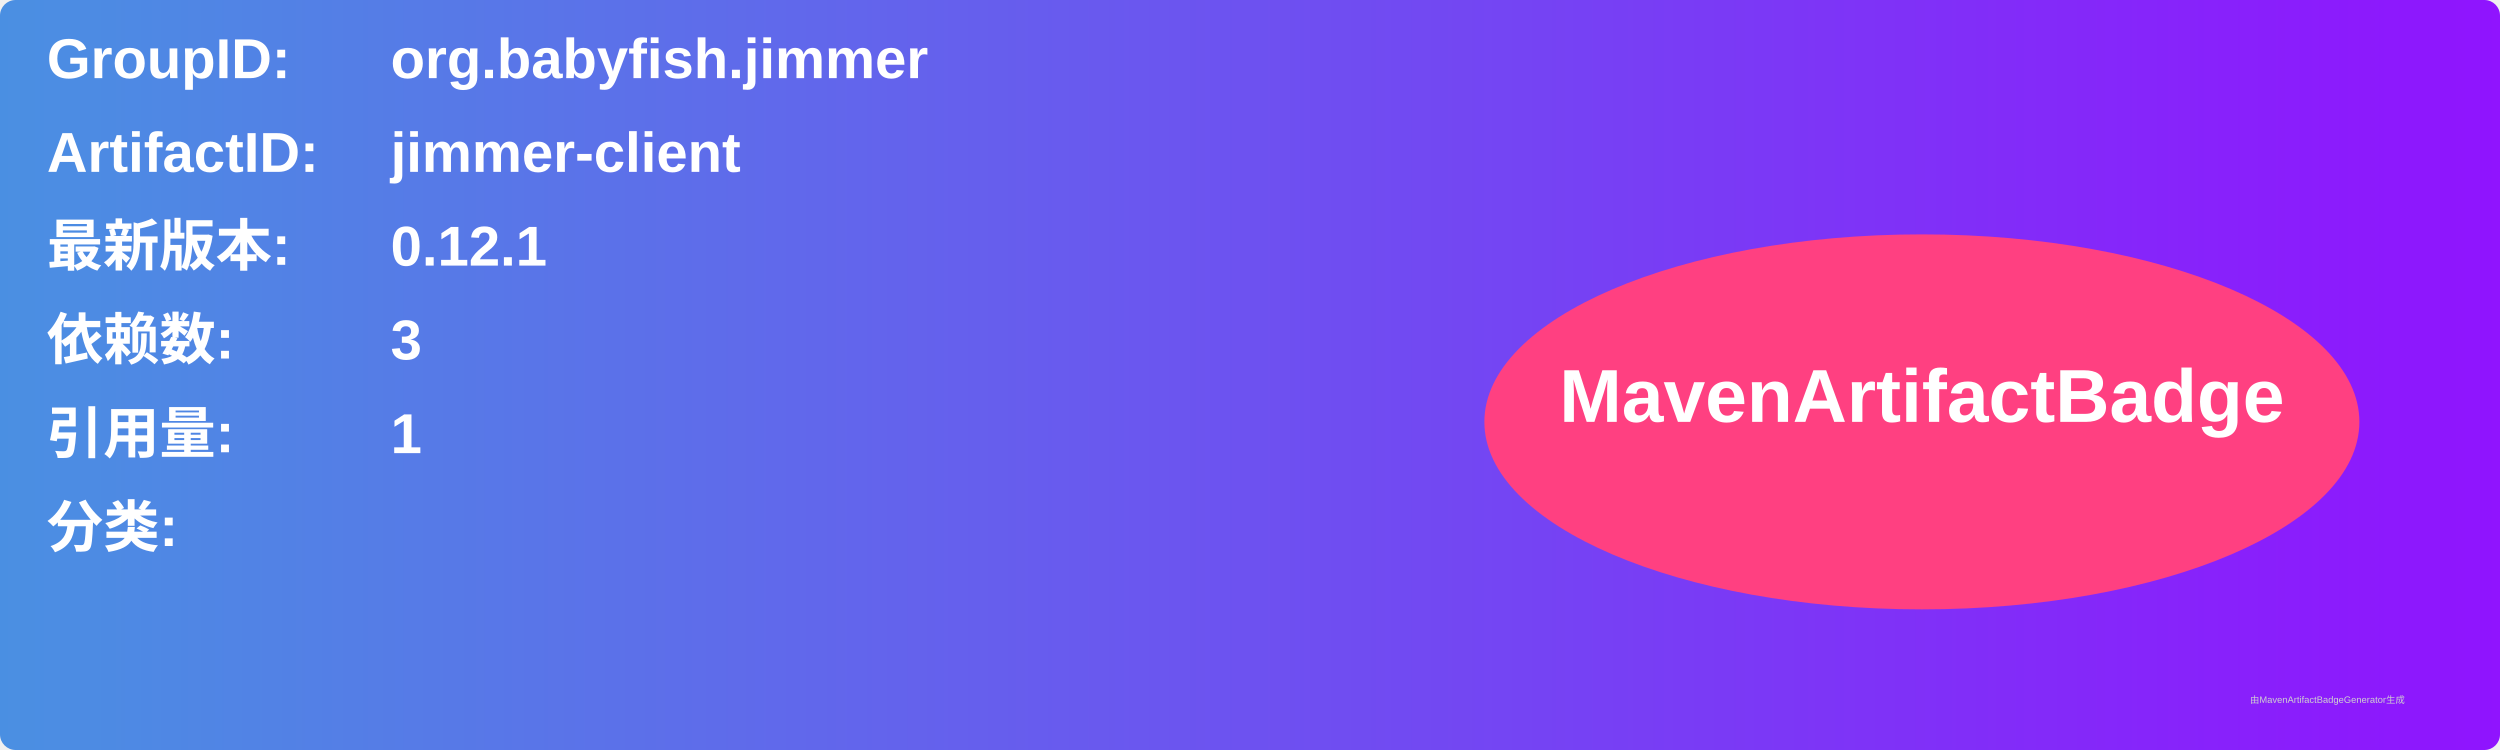
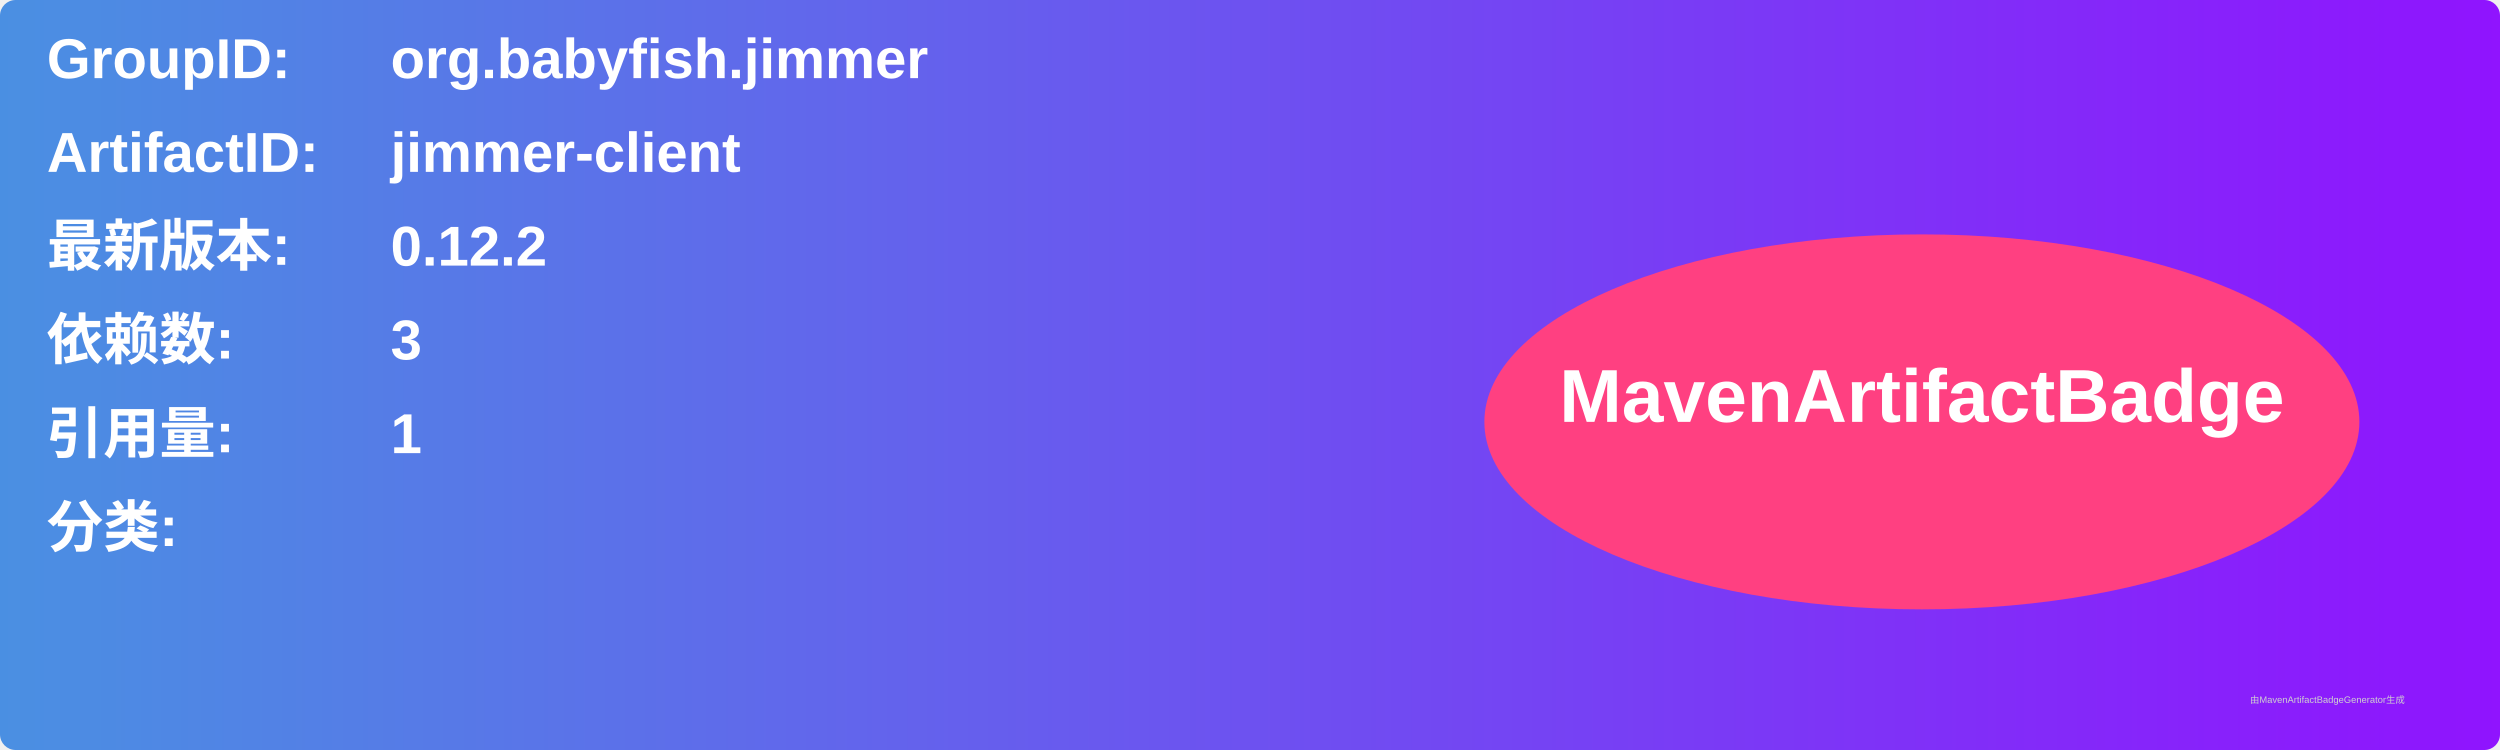
<svg xmlns="http://www.w3.org/2000/svg" width="800" height="240" viewBox="0 0 800 240">
  <linearGradient id="grad" x1="0%" y1="0%" x2="100%" y2="0%">
    <stop offset="0%" stop-color="#4a90e2" />
    <stop offset="100%" stop-color="#9013fe" />
  </linearGradient>
  <rect width="100%" height="100%" rx="5" ry="5" fill="url(#grad)" />
  <g transform="translate(15, 15)">
    <text x="0" y="10" font-family="Arial" font-size="18" fill="white" font-weight="bold" width="260">GroupID:</text>
    <text x="110" y="10" font-family="Arial" font-size="18" fill="white" font-weight="bold" width="460">org.babyfish.jimmer</text>
    <text x="0" y="40" font-family="Arial" font-size="18" fill="white" font-weight="bold" width="260">ArtifactID:</text>
    <text x="110" y="40" font-family="Arial" font-size="18" fill="white" font-weight="bold" width="460">jimmer-client</text>
    <text x="0" y="70" font-family="Arial" font-size="18" fill="white" font-weight="bold">最新版本:</text>
    <text x="110" y="70" font-family="Arial" font-size="18" fill="white" font-weight="bold">
-       <tspan font-weight="bold">0.12.1</tspan>
+       <tspan font-weight="bold">0.12.2</tspan>
    </text>
    <text x="0" y="100" font-family="Arial" font-size="18" fill="white" font-weight="bold">依赖数: </text>
    <text x="110" y="100" font-family="Arial" font-size="18" fill="white">
      <tspan font-weight="bold">3</tspan>
    </text>
    <text x="0" y="130" font-family="Arial" font-size="18" fill="white" font-weight="bold">引用量: </text>
    <text x="110" y="130" font-family="Arial" font-size="18" fill="white">
      <tspan font-weight="bold">1</tspan>
    </text>
    <text x="0" y="160" font-family="Arial" font-size="18" fill="white" font-weight="bold">分类:</text>
    <text x="10" y="190" font-family="Arial" font-size="10" fill="white">
      <tspan font-weight="bold" />
    </text>
    <ellipse cx="600" cy="120" rx="140" ry="60" fill="#ff4081" />
    <text x="600" y="120" text-anchor="middle" font-family="Arial" font-size="24" fill="white" font-weight="bold">MavenArtifactBadge</text>
  </g>
  <text x="720" y="225" font-family="Arial" font-size="3" fill="#d0d0d0">由MavenArtifactBadgeGenerator生成</text>
</svg>
